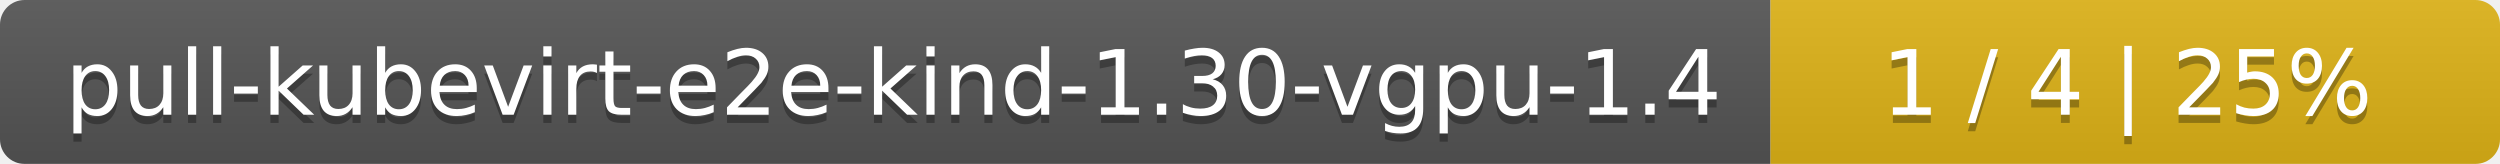
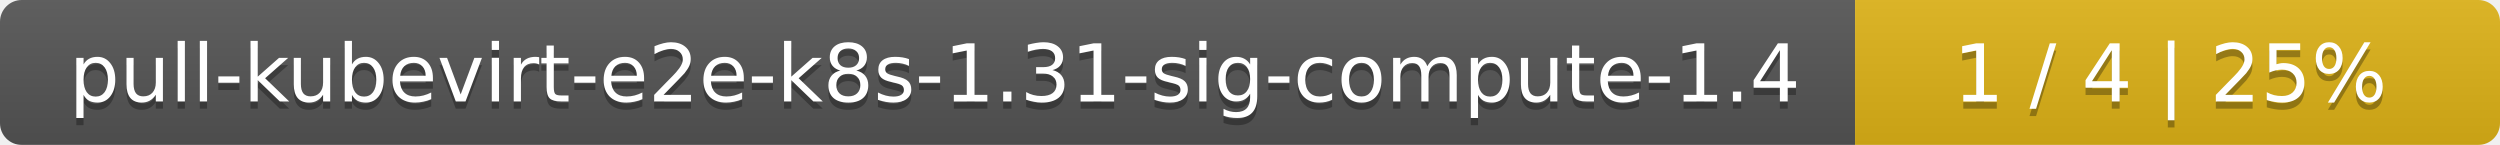
- <svg xmlns="http://www.w3.org/2000/svg" width="305" height="20">
+ <svg xmlns="http://www.w3.org/2000/svg" width="345" height="20">
  <linearGradient id="smooth" x2="0" y2="100%">
    <stop offset="0" stop-color="#bbb" stop-opacity=".1" />
    <stop offset="1" stop-opacity=".1" />
  </linearGradient>
  <mask id="round">
-     <rect width="305" height="20" rx="3" fill="#fff" />
+     <rect width="345" height="20" rx="3" fill="#fff" />
  </mask>
  <g mask="url(#round)">
-     <rect width="216" height="20" fill="#555" />
-     <rect x="216" width="89" height="20" fill="#dfb317" />
-     <rect width="305" height="20" fill="url(#smooth)" />
+     <rect width="256" height="20" fill="#555" />
+     <rect x="256" width="89" height="20" fill="#dfb317" />
+     <rect width="345" height="20" fill="url(#smooth)" />
  </g>
  <g fill="#fff" text-anchor="middle" font-family="DejaVu Sans,Verdana,Geneva,sans-serif" font-size="11">
-     <text x="109" y="15" fill="#010101" fill-opacity=".3">pull-kubevirt-e2e-kind-1.30-vgpu-1.4</text>
-     <text x="109" y="14">pull-kubevirt-e2e-kind-1.30-vgpu-1.4</text>
-     <text x="259.5" y="15" fill="#010101" fill-opacity=".3">1 / 4    |    25%</text>
-     <text x="259.5" y="14">1 / 4    |    25%</text>
+     <text x="129" y="15" fill="#010101" fill-opacity=".3">pull-kubevirt-e2e-k8s-1.31-sig-compute-1.4</text>
+     <text x="129" y="14">pull-kubevirt-e2e-k8s-1.31-sig-compute-1.4</text>
+     <text x="299.5" y="15" fill="#010101" fill-opacity=".3">1 / 4    |    25%</text>
+     <text x="299.5" y="14">1 / 4    |    25%</text>
  </g>
</svg>
